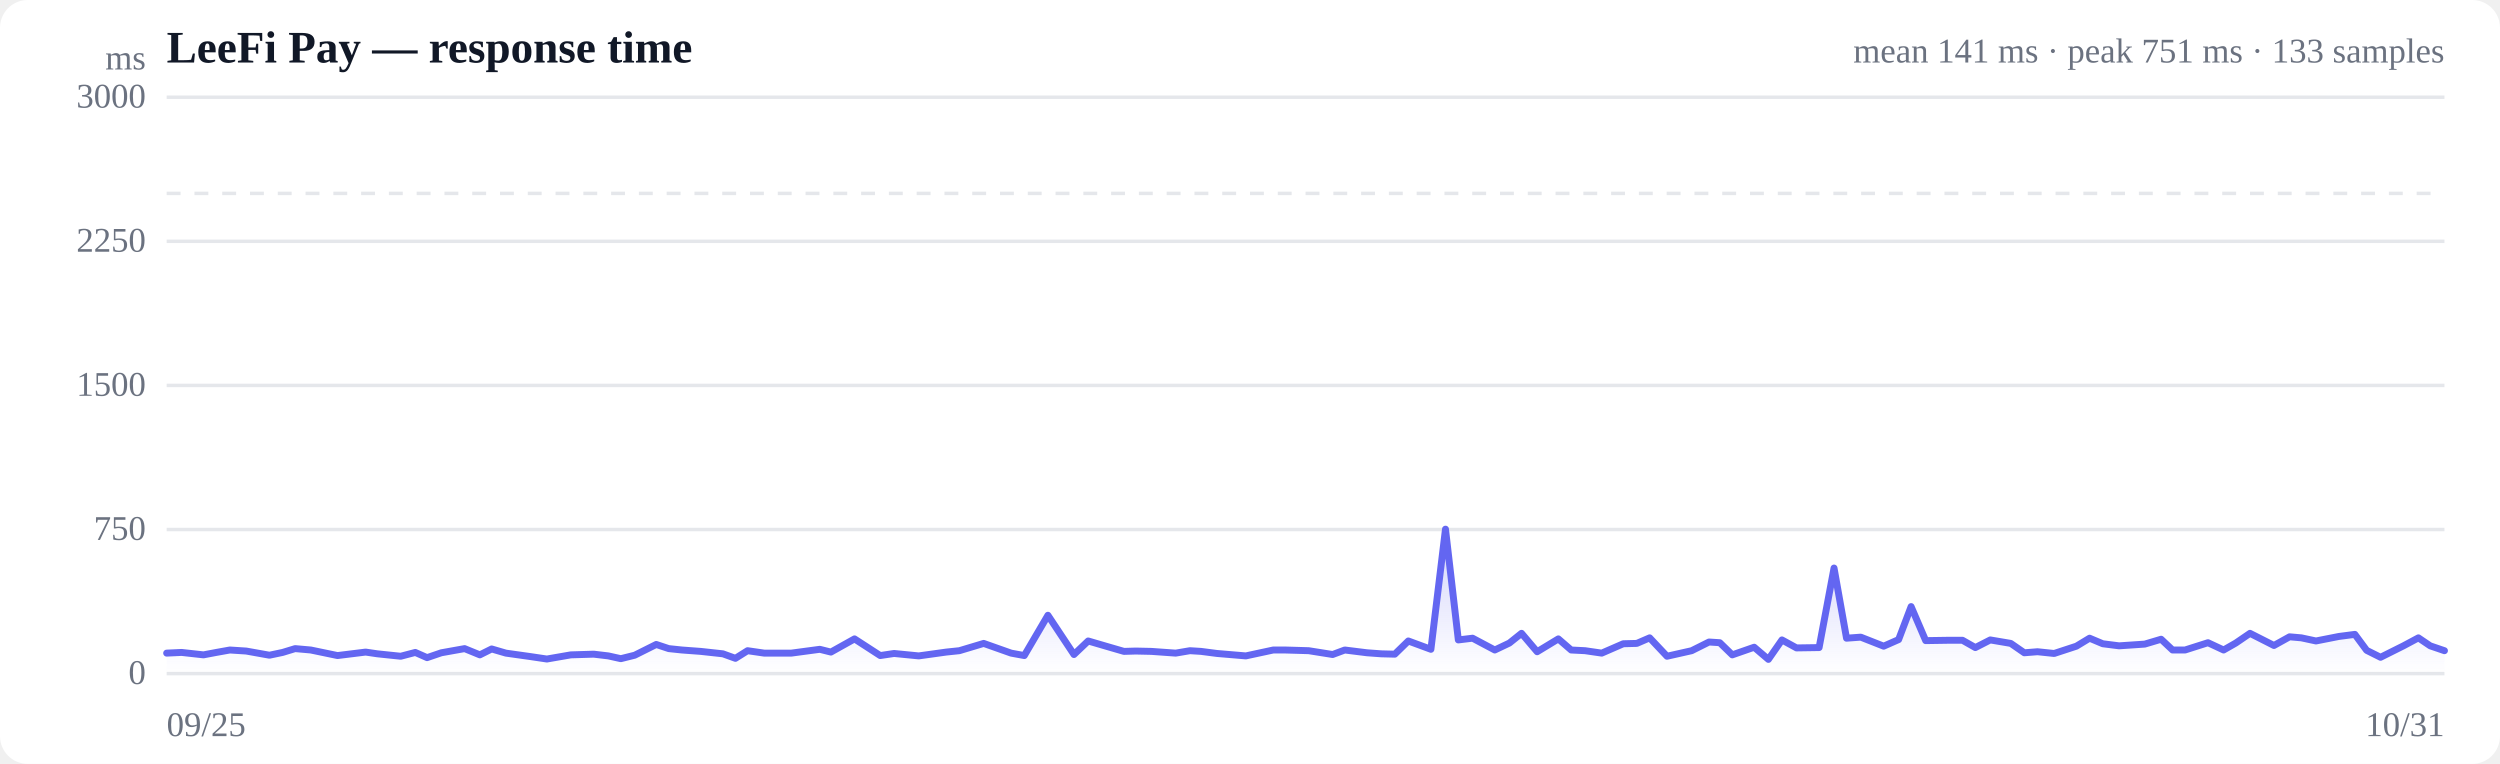
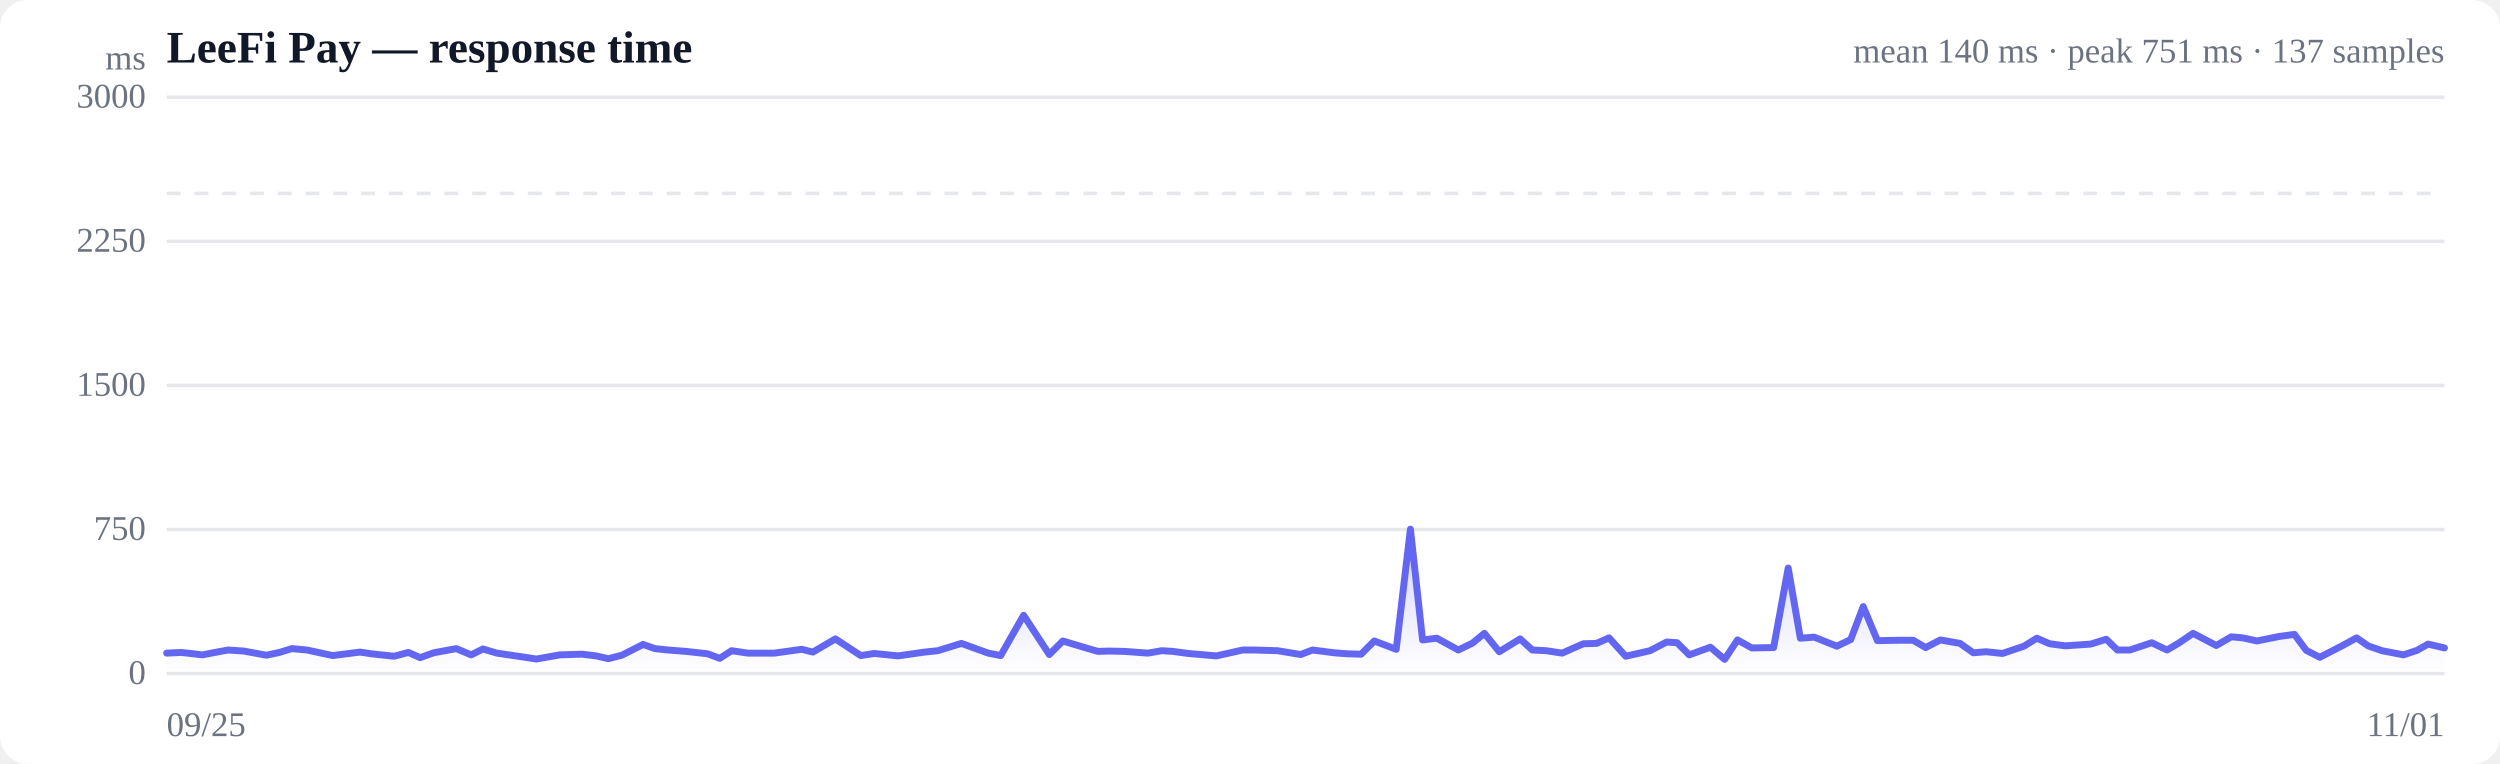
<svg xmlns="http://www.w3.org/2000/svg" viewBox="0 0 720 220" width="720" height="220" role="img" aria-label="Response time over time">
  <style>
  :root { color-scheme: light dark; }
  .bg { fill: #ffffff; }
  .grid { stroke: #e5e7eb; stroke-width: 1; }
  .axis { fill: #6b7280; font-size: 10px; }
  .title { fill: #111827; font-size: 13px; font-weight: 600; }
  .sub { fill: #6b7280; font-size: 10px; }
  .line { stroke: #6366f1; stroke-width: 2; fill: none; stroke-linejoin: round; stroke-linecap: round; }
  .area { fill: url(#fade); }
  .dot-degraded { fill: #f59e0b; }
  .dot-down { fill: #ef4444; }
  .empty { fill: #9ca3af; font-size: 12px; }
  @media (prefers-color-scheme: dark) {
    .bg { fill: #0b0f19; }
    .grid { stroke: #1f2937; }
    .axis, .sub { fill: #9ca3af; }
    .title { fill: #f3f4f6; }
    .line { stroke: #818cf8; }
  }
</style>
  <defs>
    <linearGradient id="fade" x1="0" y1="0" x2="0" y2="1">
      <stop offset="0%" stop-color="#6366f1" stop-opacity="0.28" />
      <stop offset="100%" stop-color="#6366f1" stop-opacity="0" />
    </linearGradient>
  </defs>
  <rect class="bg" width="720" height="220" rx="8" />
  <text class="title" x="48" y="18">LeeFi Pay — response time</text>
-   <text class="sub" x="704" y="18" text-anchor="end">mean 141 ms · peak 751 ms · 133 samples</text>
+   <text class="sub" x="704" y="18" text-anchor="end">mean 140 ms · peak 751 ms · 137 samples</text>
  <line class="grid" x1="48" y1="194.0" x2="704" y2="194.0" />
  <text class="axis" x="42" y="197" text-anchor="end">0</text>
  <line class="grid" x1="48" y1="152.5" x2="704" y2="152.5" />
  <text class="axis" x="42" y="155.5" text-anchor="end">750</text>
  <line class="grid" x1="48" y1="111.0" x2="704" y2="111.0" />
  <text class="axis" x="42" y="114" text-anchor="end">1500</text>
  <line class="grid" x1="48" y1="69.5" x2="704" y2="69.5" />
  <text class="axis" x="42" y="72.5" text-anchor="end">2250</text>
  <line class="grid" x1="48" y1="28.0" x2="704" y2="28.0" />
  <text class="axis" x="42" y="31" text-anchor="end">3000</text>
  <line class="grid" stroke-dasharray="4 4" x1="48" y1="55.7" x2="704" y2="55.7" />
-   <path class="area" d="M48.0,188.1 L48.0,188.1 L52.3,187.9 L58.6,188.6 L62.3,187.9 L66.2,187.2 L70.9,187.5 L77.6,188.7 L81.4,187.9 L85.0,186.8 L89.5,187.2 L97.2,188.8 L105.3,187.8 L108.7,188.3 L115.4,189.0 L119.6,187.9 L123.0,189.4 L127.1,188.0 L133.8,186.8 L138.2,188.6 L141.6,186.9 L145.7,188.1 L152.8,189.1 L157.5,189.8 L164.4,188.6 L171.0,188.4 L175.2,188.9 L178.8,189.7 L182.8,188.7 L189.0,185.6 L192.6,186.8 L196.4,187.2 L201.8,187.6 L208.2,188.3 L211.8,189.6 L215.3,187.4 L220.1,188.1 L227.9,188.1 L236.1,187.0 L239.3,187.8 L246.1,184.0 L253.5,188.8 L257.5,188.2 L264.6,188.9 L272.5,187.8 L276.3,187.4 L283.3,185.3 L291.2,188.1 L295.0,188.8 L301.8,177.2 L309.3,188.5 L313.4,184.6 L319.9,186.5 L323.7,187.6 L327.1,187.5 L331.6,187.6 L338.6,188.1 L342.7,187.4 L345.9,187.6 L350.5,188.2 L358.8,188.9 L366.7,187.2 L370.1,187.2 L376.9,187.4 L383.8,188.5 L387.3,187.2 L393.7,188.0 L397.8,188.3 L401.7,188.4 L405.6,184.6 L412.1,187.0 L416.3,152.4 L420.0,184.3 L424.1,183.8 L430.5,187.2 L434.7,185.2 L438.2,182.4 L442.7,187.7 L448.8,184.0 L452.5,187.2 L456.5,187.4 L461.3,188.1 L467.5,185.4 L471.4,185.3 L475.1,183.7 L480.1,189.0 L487.2,187.4 L492.2,184.9 L495.3,185.1 L498.9,188.6 L505.2,186.4 L509.3,189.9 L513.2,184.3 L517.4,186.6 L523.9,186.5 L528.2,163.6 L531.8,183.8 L535.9,183.5 L542.5,186.1 L546.8,184.2 L550.4,174.7 L554.6,184.5 L561.0,184.4 L565.2,184.4 L568.9,186.5 L573.2,184.3 L579.1,185.3 L583.0,188.0 L586.8,187.7 L591.6,188.2 L598.0,186.1 L601.8,183.8 L605.6,185.4 L610.3,186.0 L617.7,185.5 L622.4,184.1 L625.7,187.2 L629.3,187.2 L635.9,185.1 L640.4,187.2 L643.9,185.2 L648.0,182.4 L654.9,185.9 L659.4,183.4 L662.8,183.7 L667.0,184.6 L673.6,183.3 L678.2,182.7 L681.6,187.3 L685.6,189.3 L692.2,186.0 L696.5,183.7 L699.9,186.0 L704.0,187.4 L704.0,194.0 L48.0,194.0 Z" />
-   <path class="line" d="M48.0,188.1 L52.3,187.9 L58.6,188.6 L62.3,187.9 L66.2,187.2 L70.9,187.5 L77.6,188.7 L81.4,187.9 L85.0,186.8 L89.5,187.2 L97.2,188.8 L105.3,187.8 L108.7,188.3 L115.4,189.0 L119.6,187.9 L123.0,189.4 L127.1,188.0 L133.8,186.8 L138.2,188.6 L141.6,186.9 L145.7,188.1 L152.8,189.1 L157.5,189.8 L164.4,188.6 L171.0,188.4 L175.2,188.9 L178.8,189.7 L182.8,188.7 L189.0,185.6 L192.6,186.8 L196.4,187.2 L201.8,187.6 L208.2,188.3 L211.8,189.6 L215.3,187.4 L220.1,188.1 L227.9,188.1 L236.1,187.0 L239.3,187.8 L246.1,184.0 L253.5,188.8 L257.5,188.2 L264.6,188.9 L272.5,187.8 L276.3,187.4 L283.3,185.3 L291.2,188.1 L295.0,188.8 L301.8,177.2 L309.3,188.5 L313.4,184.6 L319.9,186.5 L323.7,187.6 L327.1,187.5 L331.6,187.6 L338.6,188.1 L342.7,187.4 L345.9,187.6 L350.5,188.2 L358.8,188.9 L366.7,187.2 L370.1,187.2 L376.9,187.4 L383.8,188.5 L387.3,187.2 L393.7,188.0 L397.8,188.3 L401.7,188.4 L405.6,184.6 L412.1,187.0 L416.3,152.4 L420.0,184.3 L424.1,183.8 L430.5,187.2 L434.7,185.2 L438.2,182.4 L442.7,187.7 L448.8,184.0 L452.5,187.2 L456.5,187.4 L461.3,188.1 L467.5,185.4 L471.4,185.3 L475.1,183.7 L480.1,189.0 L487.2,187.4 L492.2,184.9 L495.3,185.1 L498.9,188.6 L505.2,186.4 L509.3,189.9 L513.2,184.3 L517.4,186.6 L523.9,186.5 L528.2,163.6 L531.8,183.8 L535.9,183.5 L542.5,186.1 L546.8,184.2 L550.4,174.7 L554.6,184.5 L561.0,184.4 L565.2,184.4 L568.9,186.5 L573.2,184.3 L579.1,185.3 L583.0,188.0 L586.8,187.7 L591.6,188.2 L598.0,186.1 L601.8,183.8 L605.6,185.4 L610.3,186.0 L617.7,185.5 L622.4,184.1 L625.7,187.2 L629.3,187.2 L635.9,185.1 L640.4,187.2 L643.9,185.2 L648.0,182.4 L654.9,185.9 L659.4,183.4 L662.8,183.7 L667.0,184.6 L673.6,183.3 L678.2,182.7 L681.6,187.3 L685.6,189.3 L692.2,186.0 L696.5,183.7 L699.9,186.0 L704.0,187.4" />
+   <path class="area" d="M48.0,188.1 L48.0,188.1 L52.2,187.9 L58.3,188.6 L61.9,187.9 L65.7,187.2 L70.2,187.5 L76.7,188.7 L80.5,187.9 L84.0,186.8 L88.4,187.2 L95.8,188.8 L103.7,187.8 L107.0,188.3 L113.5,189.0 L117.6,187.9 L121.0,189.4 L124.9,188.0 L131.4,186.8 L135.7,188.6 L139.1,186.9 L143.1,188.1 L149.9,189.1 L154.5,189.8 L161.2,188.6 L167.6,188.4 L171.7,188.9 L175.2,189.7 L179.1,188.7 L185.2,185.6 L188.6,186.8 L192.4,187.2 L197.6,187.6 L203.8,188.3 L207.3,189.6 L210.7,187.4 L215.4,188.1 L223.0,188.1 L230.9,187.0 L234.1,187.8 L240.6,184.0 L247.9,188.8 L251.8,188.2 L258.6,188.9 L266.3,187.8 L270.1,187.4 L276.9,185.3 L284.6,188.1 L288.2,188.8 L294.8,177.2 L302.2,188.5 L306.1,184.6 L312.4,186.5 L316.2,187.6 L319.4,187.5 L323.8,187.6 L330.6,188.1 L334.6,187.4 L337.8,187.6 L342.2,188.2 L350.3,188.9 L357.9,187.2 L361.2,187.2 L367.9,187.4 L374.6,188.5 L378.0,187.2 L384.2,188.0 L388.2,188.3 L392.0,188.4 L395.8,184.6 L402.1,187.0 L406.2,152.4 L409.7,184.3 L413.8,183.8 L420.0,187.2 L424.1,185.2 L427.5,182.4 L431.8,187.7 L437.8,184.0 L441.3,187.2 L445.3,187.4 L449.9,188.1 L456.0,185.4 L459.8,185.3 L463.4,183.7 L468.2,189.0 L475.2,187.4 L480.0,184.9 L483.0,185.1 L486.5,188.6 L492.6,186.4 L496.7,189.9 L500.4,184.3 L504.5,186.6 L510.8,186.5 L515.0,163.6 L518.5,183.8 L522.5,183.5 L529.0,186.1 L533.0,184.2 L536.6,174.7 L540.7,184.5 L546.9,184.4 L551.0,184.4 L554.6,186.5 L558.8,184.3 L564.5,185.3 L568.3,188.0 L572.0,187.7 L576.7,188.2 L582.9,186.1 L586.6,183.8 L590.3,185.4 L594.8,186.0 L602.1,185.5 L606.6,184.1 L609.8,187.2 L613.4,187.2 L619.7,185.1 L624.1,187.2 L627.5,185.2 L631.6,182.4 L638.3,185.9 L642.6,183.4 L645.9,183.7 L650.0,184.6 L656.4,183.3 L660.8,182.7 L664.2,187.3 L668.1,189.3 L674.5,186.0 L678.7,183.7 L682.0,186.0 L686.0,187.4 L692.2,188.6 L696.1,187.3 L699.3,185.5 L704.0,186.6 L704.0,194.0 L48.0,194.0 Z" />
+   <path class="line" d="M48.0,188.1 L52.2,187.9 L58.3,188.6 L61.9,187.9 L65.7,187.2 L70.2,187.5 L76.7,188.7 L80.5,187.9 L84.0,186.8 L88.4,187.2 L95.8,188.8 L103.7,187.8 L107.0,188.3 L113.5,189.0 L117.6,187.9 L121.0,189.4 L124.9,188.0 L131.4,186.8 L135.7,188.6 L139.1,186.9 L143.1,188.1 L149.9,189.1 L154.5,189.8 L161.2,188.6 L167.6,188.4 L171.7,188.9 L175.2,189.7 L179.1,188.7 L185.2,185.6 L188.6,186.8 L192.4,187.2 L197.6,187.6 L203.8,188.3 L207.3,189.6 L210.7,187.4 L215.4,188.1 L223.0,188.1 L230.9,187.0 L234.1,187.8 L240.6,184.0 L247.9,188.8 L251.8,188.2 L258.6,188.9 L266.3,187.8 L270.1,187.4 L276.9,185.3 L284.6,188.1 L288.2,188.8 L294.8,177.2 L302.2,188.5 L306.1,184.6 L312.4,186.5 L316.2,187.6 L319.4,187.5 L323.8,187.6 L330.6,188.1 L334.6,187.4 L337.8,187.6 L342.2,188.2 L350.3,188.9 L357.9,187.2 L361.2,187.2 L367.9,187.4 L374.6,188.5 L378.0,187.2 L384.2,188.0 L388.2,188.3 L392.0,188.4 L395.8,184.6 L402.1,187.0 L406.2,152.4 L409.7,184.3 L413.8,183.8 L420.0,187.2 L424.1,185.2 L427.5,182.4 L431.8,187.7 L437.8,184.0 L441.3,187.2 L445.3,187.4 L449.9,188.1 L456.0,185.4 L459.8,185.3 L463.4,183.7 L468.2,189.0 L475.2,187.4 L480.0,184.9 L483.0,185.1 L486.5,188.6 L492.6,186.4 L496.7,189.9 L500.4,184.3 L504.5,186.6 L510.8,186.5 L515.0,163.6 L518.5,183.8 L522.5,183.5 L529.0,186.1 L533.0,184.2 L536.6,174.7 L540.7,184.5 L546.9,184.4 L551.0,184.4 L554.6,186.5 L558.8,184.3 L564.5,185.3 L568.3,188.0 L572.0,187.7 L576.7,188.2 L582.9,186.1 L586.6,183.8 L590.3,185.4 L594.8,186.0 L602.1,185.5 L606.6,184.1 L609.8,187.2 L613.4,187.2 L619.7,185.1 L624.1,187.2 L627.5,185.2 L631.6,182.4 L638.3,185.9 L642.6,183.4 L645.9,183.7 L650.0,184.6 L656.4,183.3 L660.8,182.7 L664.2,187.3 L668.1,189.3 L674.5,186.0 L678.7,183.7 L682.0,186.0 L686.0,187.4 L692.2,188.6 L696.1,187.3 L699.3,185.5 L704.0,186.6" />
  <text class="axis" x="48" y="212">09/25</text>
-   <text class="axis" x="704" y="212" text-anchor="end">10/31</text>
+   <text class="axis" x="704" y="212" text-anchor="end">11/01</text>
  <text class="axis" x="42" y="20" text-anchor="end">ms</text>
</svg>
